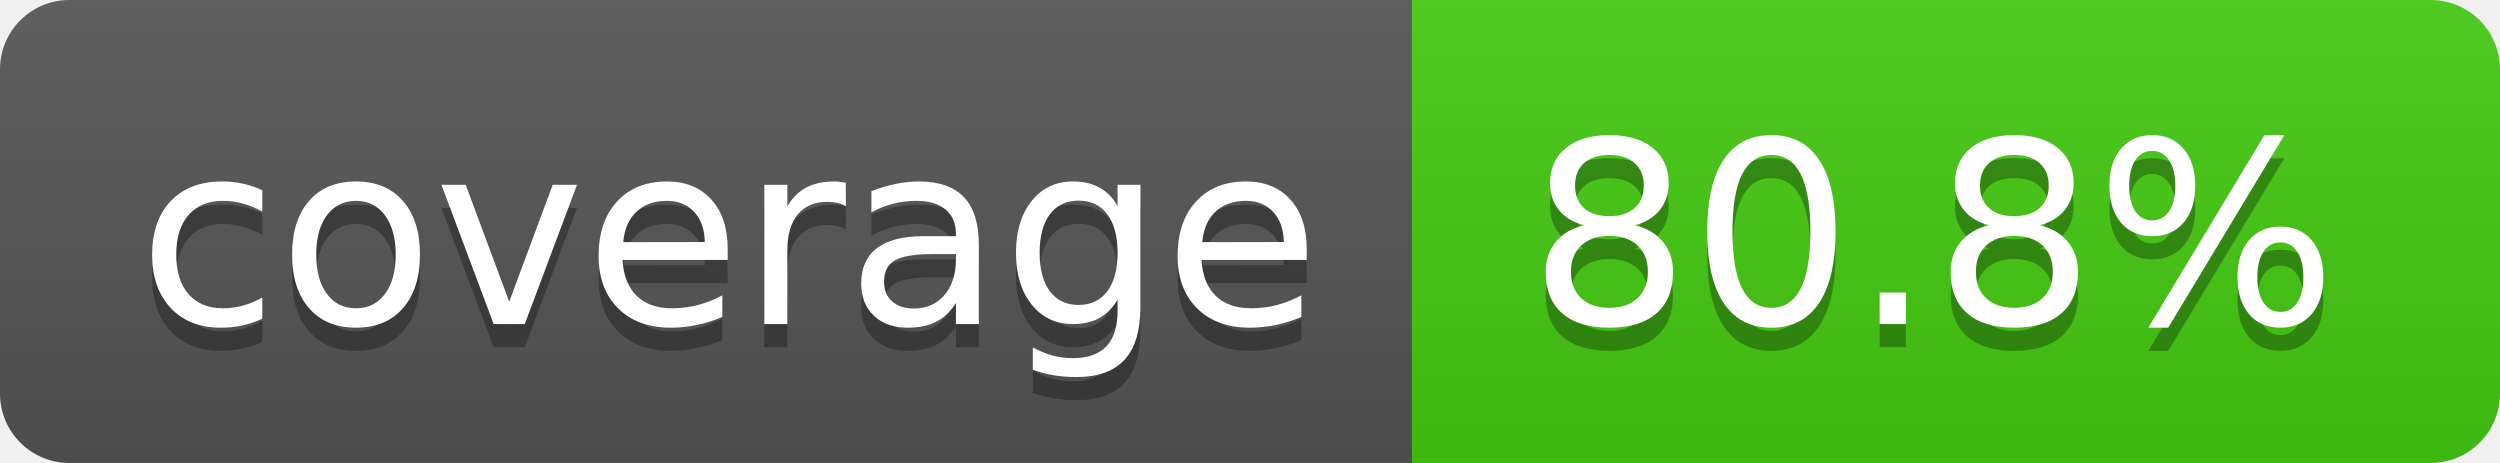
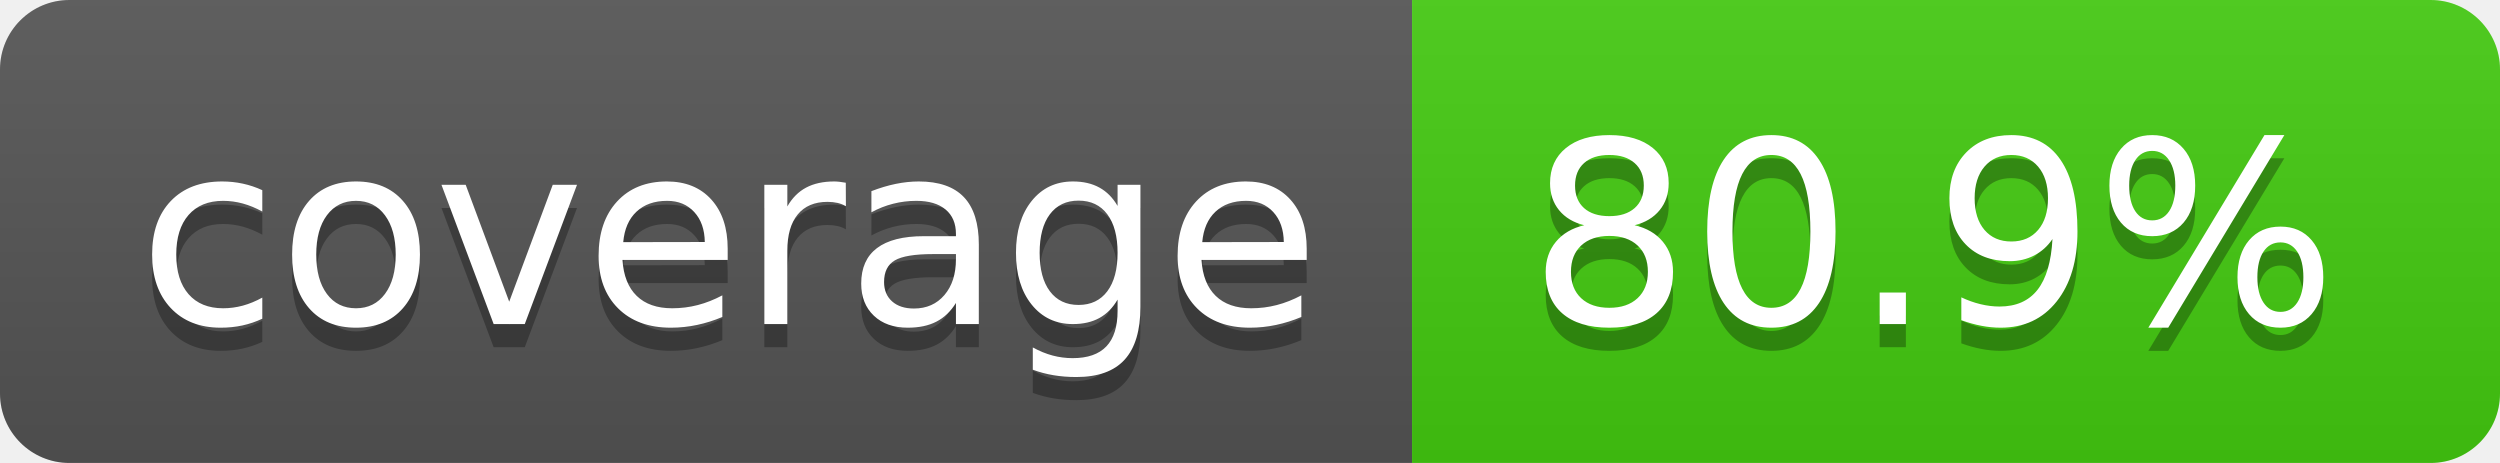
- <svg xmlns="http://www.w3.org/2000/svg" width="108" height="20" role="img" aria-label="coverage: 80.8%">
+ <svg xmlns="http://www.w3.org/2000/svg" width="108" height="20" role="img" aria-label="coverage: 80.9%">
  <linearGradient id="s" x2="0" y2="100%">
    <stop offset="0" stop-color="#bbb" stop-opacity=".1" />
    <stop offset="1" stop-opacity=".1" />
  </linearGradient>
  <clipPath id="r">
    <rect width="108" height="20" rx="3" fill="#fff" />
  </clipPath>
  <g clip-path="url(#r)">
    <rect width="61" height="20" fill="#555" />
    <rect x="61" width="47" height="20" fill="#4c1" />
    <rect width="108" height="20" fill="url(#s)" />
  </g>
  <g fill="#fff" text-anchor="middle" font-family="Verdana,Geneva,DejaVu Sans,sans-serif" text-rendering="geometricPrecision" font-size="110">
    <text aria-hidden="true" x="315" y="150" fill="#010101" fill-opacity=".3" transform="scale(.1)" textLength="510">coverage</text>
    <text x="315" y="140" transform="scale(.1)" fill="#fff" textLength="510">coverage</text>
-     <text aria-hidden="true" x="835" y="150" fill="#010101" fill-opacity=".3" transform="scale(.1)" textLength="370">80.8%</text>
-     <text x="835" y="140" transform="scale(.1)" fill="#fff" textLength="370">80.8%</text>
+     <text aria-hidden="true" x="835" y="150" fill="#010101" fill-opacity=".3" transform="scale(.1)" textLength="370">80.9%</text>
+     <text x="835" y="140" transform="scale(.1)" fill="#fff" textLength="370">80.9%</text>
  </g>
</svg>
